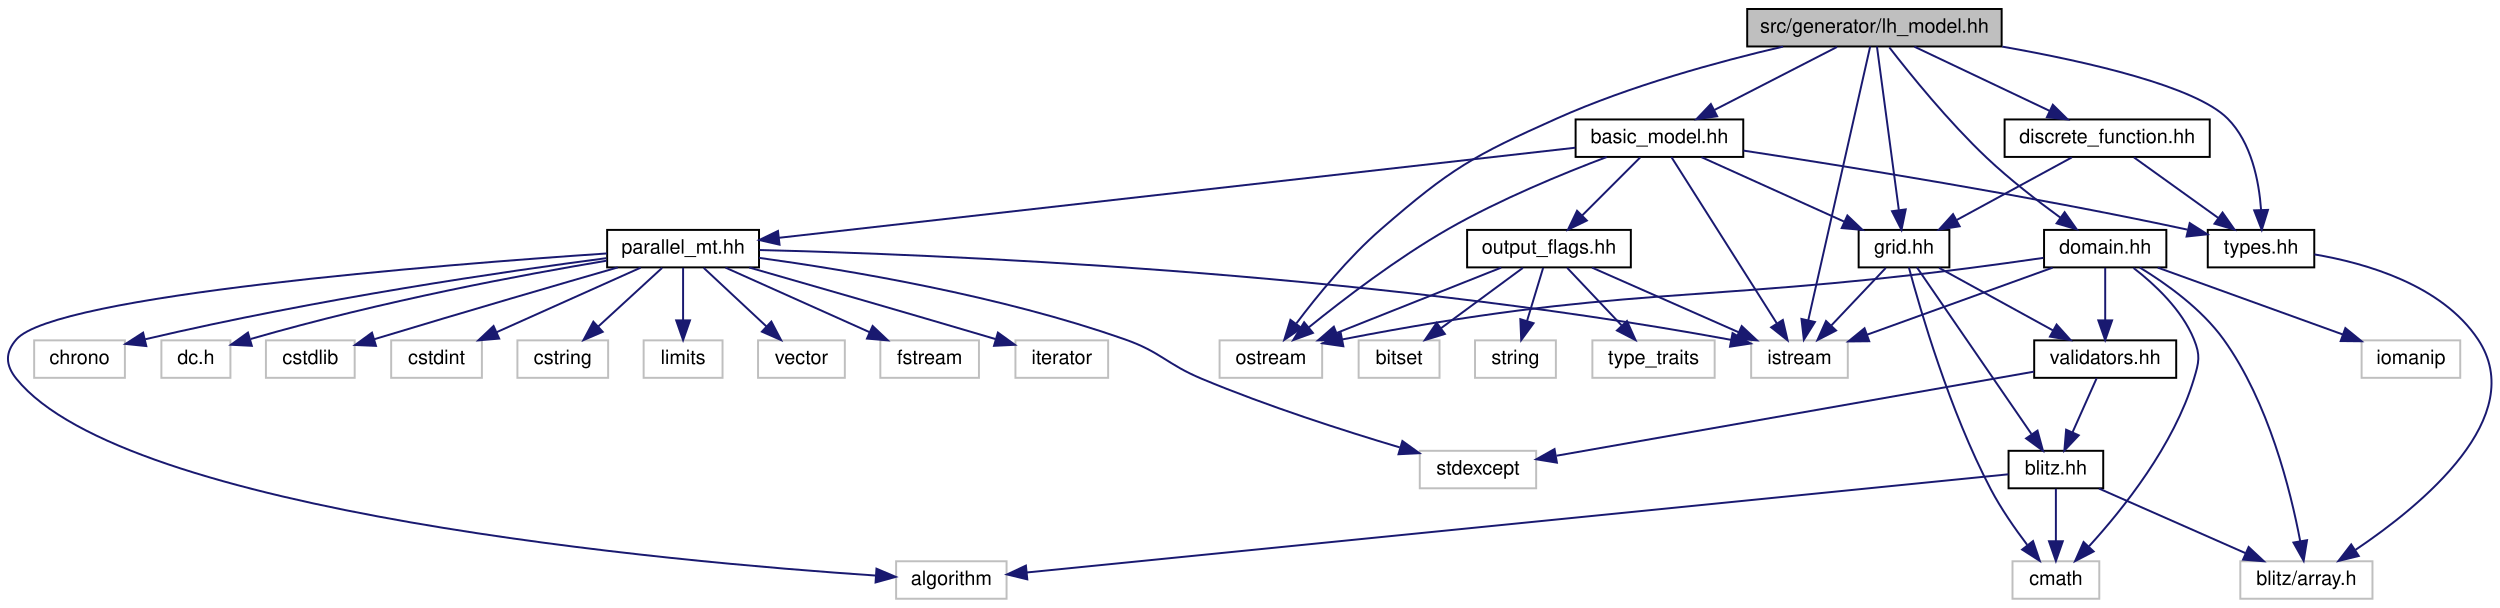
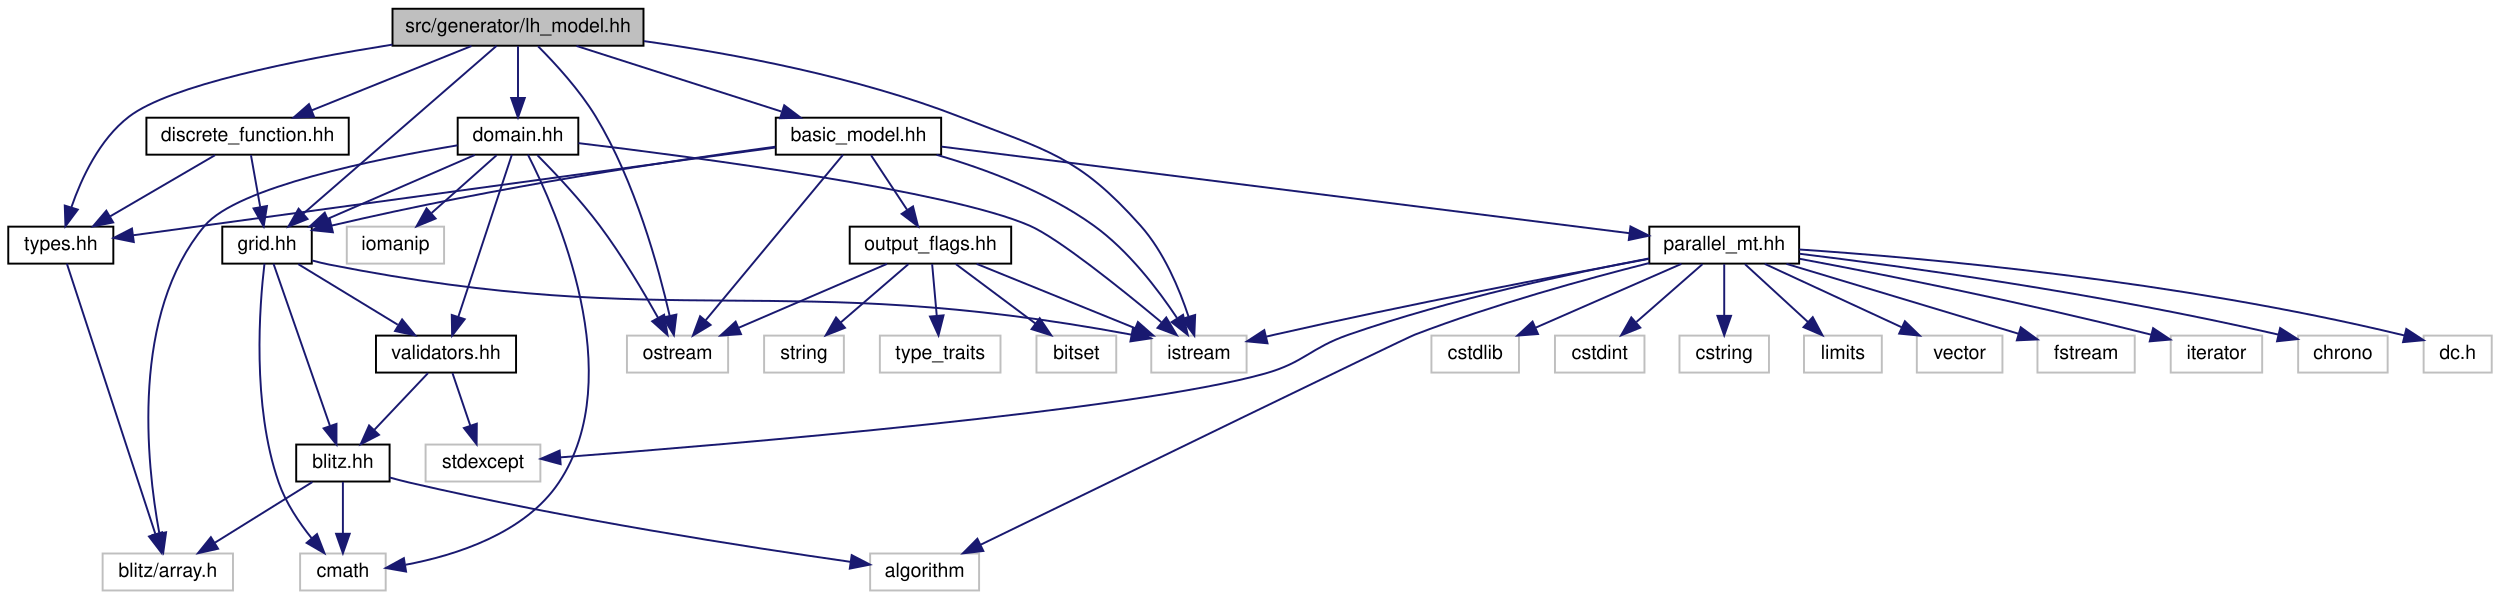
- <svg xmlns="http://www.w3.org/2000/svg" xmlns:xlink="http://www.w3.org/1999/xlink" width="1267pt" height="308pt" viewBox="0.00 0.00 1267.48 308.00">
+ <svg xmlns="http://www.w3.org/2000/svg" xmlns:xlink="http://www.w3.org/1999/xlink" width="1285pt" height="308pt" viewBox="0.00 0.00 1284.50 308.00">
  <g id="graph0" class="graph" transform="scale(1 1) rotate(0) translate(4 304)">
    <g id="node1" class="node">
-       <polygon fill="#bfbfbf" stroke="#000000" points="881.819,-280.5 881.819,-299.5 1010.819,-299.5 1010.819,-280.5 881.819,-280.5" />
-       <text text-anchor="middle" x="946.319" y="-287.5" font-family="Helvetica,sans-Serif" font-size="10.00" fill="#000000">src/generator/lh_model.hh</text>
+       <polygon fill="#bfbfbf" stroke="#000000" points="197.5,-280.5 197.5,-299.5 326.5,-299.5 326.5,-280.5 197.5,-280.5" />
+       <text text-anchor="middle" x="262" y="-287.5" font-family="Helvetica,sans-Serif" font-size="10.00" fill="#000000">src/generator/lh_model.hh</text>
    </g>
    <g id="node2" class="node">
-       <polygon fill="none" stroke="#bfbfbf" points="883.819,-112.5 883.819,-131.5 932.819,-131.5 932.819,-112.5 883.819,-112.5" />
-       <text text-anchor="middle" x="908.319" y="-119.5" font-family="Helvetica,sans-Serif" font-size="10.00" fill="#000000">istream</text>
+       <polygon fill="none" stroke="#bfbfbf" points="587.5,-112.5 587.5,-131.5 636.5,-131.5 636.5,-112.5 587.5,-112.5" />
+       <text text-anchor="middle" x="612" y="-119.5" font-family="Helvetica,sans-Serif" font-size="10.00" fill="#000000">istream</text>
    </g>
    <g id="edge1" class="edge">
-       <path fill="none" stroke="#191970" d="M944.168,-280.486C938.135,-253.814 920.966,-177.912 912.774,-141.695" />
-       <polygon fill="#191970" stroke="#191970" points="916.162,-140.809 910.542,-131.828 909.335,-142.354 916.162,-140.809" />
+       <path fill="none" stroke="#191970" d="M326.773,-282.865C373.114,-276.337 436.347,-264.481 489,-244 533.966,-226.509 549.907,-224.027 582,-188 594.009,-174.519 601.979,-155.425 606.665,-141.24" />
+       <polygon fill="#191970" stroke="#191970" points="610.059,-142.11 609.622,-131.524 603.362,-140.072 610.059,-142.11" />
    </g>
    <g id="node3" class="node">
-       <polygon fill="none" stroke="#bfbfbf" points="614.319,-112.5 614.319,-131.5 666.319,-131.5 666.319,-112.5 614.319,-112.5" />
-       <text text-anchor="middle" x="640.319" y="-119.5" font-family="Helvetica,sans-Serif" font-size="10.00" fill="#000000">ostream</text>
+       <polygon fill="none" stroke="#bfbfbf" points="318,-112.5 318,-131.5 370,-131.5 370,-112.5 318,-112.5" />
+       <text text-anchor="middle" x="344" y="-119.5" font-family="Helvetica,sans-Serif" font-size="10.00" fill="#000000">ostream</text>
    </g>
    <g id="edge2" class="edge">
-       <path fill="none" stroke="#191970" d="M899.997,-280.446C867.148,-272.795 822.481,-260.594 785.319,-244 742.646,-224.945 731.626,-218.619 696.319,-188 679.743,-173.624 663.857,-154.176 653.268,-140.119" />
-       <polygon fill="#191970" stroke="#191970" points="655.867,-137.745 647.12,-131.767 650.23,-141.895 655.867,-137.745" />
+       <path fill="none" stroke="#191970" d="M272.312,-280.204C281.122,-271.393 293.66,-257.756 302,-244 322.132,-210.796 334.257,-166.62 339.988,-141.556" />
+       <polygon fill="#191970" stroke="#191970" points="343.409,-142.298 342.118,-131.782 336.569,-140.808 343.409,-142.298" />
    </g>
    <g id="node4" class="node">
      <g id="a_node4">
        <a xlink:href="types_8hh.html" target="_top" xlink:title="types.hh">
-           <polygon fill="none" stroke="#000000" points="1115.319,-168.5 1115.319,-187.5 1169.319,-187.5 1169.319,-168.5 1115.319,-168.5" />
-           <text text-anchor="middle" x="1142.319" y="-175.5" font-family="Helvetica,sans-Serif" font-size="10.00" fill="#000000">types.hh</text>
+           <polygon fill="none" stroke="#000000" points="0,-168.5 0,-187.5 54,-187.5 54,-168.5 0,-168.5" />
+           <text text-anchor="middle" x="27" y="-175.5" font-family="Helvetica,sans-Serif" font-size="10.00" fill="#000000">types.hh</text>
        </a>
      </g>
    </g>
    <g id="edge3" class="edge">
-       <path fill="none" stroke="#191970" d="M1011.141,-280.422C1055.518,-272.583 1109.149,-260.161 1125.319,-244 1137.457,-231.869 1141.298,-212.3 1142.348,-197.614" />
-       <polygon fill="#191970" stroke="#191970" points="1145.848,-197.655 1142.697,-187.54 1138.853,-197.413 1145.848,-197.655" />
+       <path fill="none" stroke="#191970" d="M197.424,-281.079C147.354,-273.093 83.056,-260.161 62,-244 46.932,-232.435 37.65,-212.502 32.465,-197.56" />
+       <polygon fill="#191970" stroke="#191970" points="35.721,-196.248 29.389,-187.753 29.042,-198.343 35.721,-196.248" />
    </g>
    <g id="node6" class="node">
      <g id="a_node6">
        <a xlink:href="discrete__function_8hh.html" target="_top" xlink:title="discrete_function.hh">
-           <polygon fill="none" stroke="#000000" points="1012.319,-224.5 1012.319,-243.5 1116.319,-243.5 1116.319,-224.5 1012.319,-224.5" />
-           <text text-anchor="middle" x="1064.319" y="-231.5" font-family="Helvetica,sans-Serif" font-size="10.00" fill="#000000">discrete_function.hh</text>
+           <polygon fill="none" stroke="#000000" points="71,-224.5 71,-243.5 175,-243.5 175,-224.5 71,-224.5" />
+           <text text-anchor="middle" x="123" y="-231.5" font-family="Helvetica,sans-Serif" font-size="10.00" fill="#000000">discrete_function.hh</text>
        </a>
      </g>
    </g>
    <g id="edge5" class="edge">
-       <path fill="none" stroke="#191970" d="M966.604,-280.373C985.462,-271.424 1013.765,-257.992 1035.065,-247.883" />
-       <polygon fill="#191970" stroke="#191970" points="1036.766,-250.951 1044.299,-243.501 1033.764,-244.627 1036.766,-250.951" />
+       <path fill="none" stroke="#191970" d="M238.105,-280.373C215.492,-271.263 181.346,-257.506 156.113,-247.34" />
+       <polygon fill="#191970" stroke="#191970" points="157.167,-243.992 146.583,-243.501 154.551,-250.484 157.167,-243.992" />
    </g>
    <g id="node7" class="node">
      <g id="a_node7">
        <a xlink:href="grid_8hh.html" target="_top" xlink:title="grid.hh">
-           <polygon fill="none" stroke="#000000" points="938.319,-168.5 938.319,-187.5 984.319,-187.5 984.319,-168.5 938.319,-168.5" />
-           <text text-anchor="middle" x="961.319" y="-175.5" font-family="Helvetica,sans-Serif" font-size="10.00" fill="#000000">grid.hh</text>
-         </a>
-       </g>
-     </g>
-     <g id="edge24" class="edge">
-       <path fill="none" stroke="#191970" d="M947.598,-280.451C950.045,-262.184 955.433,-221.955 958.681,-197.698" />
-       <polygon fill="#191970" stroke="#191970" points="962.185,-197.901 960.044,-187.525 955.247,-196.972 962.185,-197.901" />
+           <polygon fill="none" stroke="#000000" points="110,-168.5 110,-187.5 156,-187.5 156,-168.5 110,-168.5" />
+           <text text-anchor="middle" x="133" y="-175.5" font-family="Helvetica,sans-Serif" font-size="10.00" fill="#000000">grid.hh</text>
+         </a>
+       </g>
+     </g>
+     <g id="edge25" class="edge">
+       <path fill="none" stroke="#191970" d="M251.001,-280.451C228.915,-261.275 178.952,-217.896 151.658,-194.199" />
+       <polygon fill="#191970" stroke="#191970" points="153.816,-191.438 143.971,-187.525 149.227,-196.724 153.816,-191.438" />
    </g>
    <g id="node13" class="node">
      <g id="a_node13">
        <a xlink:href="domain_8hh.html" target="_top" xlink:title="domain.hh">
-           <polygon fill="none" stroke="#000000" points="1032.319,-168.5 1032.319,-187.5 1094.319,-187.5 1094.319,-168.5 1032.319,-168.5" />
-           <text text-anchor="middle" x="1063.319" y="-175.5" font-family="Helvetica,sans-Serif" font-size="10.00" fill="#000000">domain.hh</text>
+           <polygon fill="none" stroke="#000000" points="231,-224.5 231,-243.5 293,-243.5 293,-224.5 231,-224.5" />
+           <text text-anchor="middle" x="262" y="-231.5" font-family="Helvetica,sans-Serif" font-size="10.00" fill="#000000">domain.hh</text>
        </a>
      </g>
    </g>
    <g id="edge17" class="edge">
-       <path fill="none" stroke="#191970" d="M953.861,-280.049C964.264,-266.623 983.937,-242.285 1003.319,-224 1014.884,-213.09 1028.937,-202.207 1040.535,-193.766" />
-       <polygon fill="#191970" stroke="#191970" points="1042.743,-196.491 1048.843,-187.829 1038.673,-190.796 1042.743,-196.491" />
+       <path fill="none" stroke="#191970" d="M262,-280.245C262,-272.938 262,-262.694 262,-253.705" />
+       <polygon fill="#191970" stroke="#191970" points="265.5,-253.643 262,-243.643 258.5,-253.643 265.5,-253.643" />
    </g>
    <g id="node15" class="node">
      <g id="a_node15">
        <a xlink:href="basic__model_8hh.html" target="_top" xlink:title="basic_model.hh">
-           <polygon fill="none" stroke="#000000" points="794.819,-224.5 794.819,-243.5 879.819,-243.5 879.819,-224.5 794.819,-224.5" />
-           <text text-anchor="middle" x="837.319" y="-231.5" font-family="Helvetica,sans-Serif" font-size="10.00" fill="#000000">basic_model.hh</text>
-         </a>
-       </g>
-     </g>
-     <g id="edge25" class="edge">
-       <path fill="none" stroke="#191970" d="M927.333,-280.245C910.14,-271.413 884.596,-258.289 865.106,-248.276" />
-       <polygon fill="#191970" stroke="#191970" points="866.582,-245.099 856.088,-243.643 863.384,-251.326 866.582,-245.099" />
+           <polygon fill="none" stroke="#000000" points="394.5,-224.5 394.5,-243.5 479.5,-243.5 479.5,-224.5 394.5,-224.5" />
+           <text text-anchor="middle" x="437" y="-231.5" font-family="Helvetica,sans-Serif" font-size="10.00" fill="#000000">basic_model.hh</text>
+         </a>
+       </g>
+     </g>
+     <g id="edge26" class="edge">
+       <path fill="none" stroke="#191970" d="M292.084,-280.373C321.183,-271.061 365.452,-256.895 397.403,-246.671" />
+       <polygon fill="#191970" stroke="#191970" points="398.851,-249.882 407.309,-243.501 396.718,-243.215 398.851,-249.882" />
    </g>
    <g id="node5" class="node">
-       <polygon fill="none" stroke="#bfbfbf" points="1131.819,-.5 1131.819,-19.5 1198.819,-19.5 1198.819,-.5 1131.819,-.5" />
-       <text text-anchor="middle" x="1165.319" y="-7.5" font-family="Helvetica,sans-Serif" font-size="10.00" fill="#000000">blitz/array.h</text>
+       <polygon fill="none" stroke="#bfbfbf" points="48.5,-.5 48.5,-19.5 115.5,-19.5 115.5,-.5 48.5,-.5" />
+       <text text-anchor="middle" x="82" y="-7.5" font-family="Helvetica,sans-Serif" font-size="10.00" fill="#000000">blitz/array.h</text>
    </g>
    <g id="edge4" class="edge">
-       <path fill="none" stroke="#191970" d="M1169.381,-175.076C1195.585,-170.646 1233.966,-159.569 1252.319,-132 1278.39,-92.84 1224.214,-48.127 1190.155,-25.247" />
-       <polygon fill="#191970" stroke="#191970" points="1191.867,-22.185 1181.578,-19.656 1188.044,-28.049 1191.867,-22.185" />
+       <path fill="none" stroke="#191970" d="M30.115,-168.486C38.846,-141.814 63.696,-65.912 75.552,-29.695" />
+       <polygon fill="#191970" stroke="#191970" points="78.997,-30.421 78.782,-19.828 72.345,-28.243 78.997,-30.421" />
    </g>
    <g id="edge16" class="edge">
-       <path fill="none" stroke="#191970" d="M1077.906,-224.245C1089.65,-215.814 1106.839,-203.473 1120.508,-193.66" />
-       <polygon fill="#191970" stroke="#191970" points="1122.807,-196.318 1128.889,-187.643 1118.724,-190.632 1122.807,-196.318" />
+       <path fill="none" stroke="#191970" d="M106.278,-224.245C91.411,-215.573 69.453,-202.764 52.414,-192.825" />
+       <polygon fill="#191970" stroke="#191970" points="53.932,-189.658 43.53,-187.643 50.404,-195.705 53.932,-189.658" />
    </g>
    <g id="edge6" class="edge">
-       <path fill="none" stroke="#191970" d="M1046.378,-224.245C1030.28,-215.493 1006.432,-202.527 988.08,-192.55" />
-       <polygon fill="#191970" stroke="#191970" points="989.512,-189.344 979.055,-187.643 986.169,-195.494 989.512,-189.344" />
+       <path fill="none" stroke="#191970" d="M124.742,-224.245C126.047,-216.938 127.876,-206.694 129.481,-197.705" />
+       <polygon fill="#191970" stroke="#191970" points="132.966,-198.102 131.278,-187.643 126.075,-196.872 132.966,-198.102" />
    </g>
    <g id="edge8" class="edge">
-       <path fill="none" stroke="#191970" d="M952.087,-168.245C944.488,-160.215 933.532,-148.639 924.483,-139.078" />
-       <polygon fill="#191970" stroke="#191970" points="926.861,-136.5 917.446,-131.643 921.777,-141.311 926.861,-136.5" />
+       <path fill="none" stroke="#191970" d="M156.268,-170.09C159.184,-169.288 162.145,-168.563 165,-168 343.015,-132.875 395.798,-165.77 577.399,-131.974" />
+       <polygon fill="#191970" stroke="#191970" points="578.103,-135.403 587.272,-130.095 576.794,-128.526 578.103,-135.403" />
    </g>
    <g id="node8" class="node">
-       <polygon fill="none" stroke="#bfbfbf" points="1016.319,-.5 1016.319,-19.5 1060.319,-19.5 1060.319,-.5 1016.319,-.5" />
-       <text text-anchor="middle" x="1038.319" y="-7.5" font-family="Helvetica,sans-Serif" font-size="10.00" fill="#000000">cmath</text>
+       <polygon fill="none" stroke="#bfbfbf" points="150,-.5 150,-19.5 194,-19.5 194,-.5 150,-.5" />
+       <text text-anchor="middle" x="172" y="-7.5" font-family="Helvetica,sans-Serif" font-size="10.00" fill="#000000">cmath</text>
    </g>
    <g id="edge7" class="edge">
-       <path fill="none" stroke="#191970" d="M963.79,-168.446C969.443,-147.379 984.461,-95.656 1005.319,-56 1010.494,-46.162 1017.537,-36.039 1023.788,-27.803" />
-       <polygon fill="#191970" stroke="#191970" points="1026.718,-29.738 1030.133,-19.709 1021.209,-25.419 1026.718,-29.738" />
+       <path fill="none" stroke="#191970" d="M131.692,-168.475C129.183,-147.463 125.097,-95.844 139,-56 142.653,-45.531 149.495,-35.356 156.006,-27.249" />
+       <polygon fill="#191970" stroke="#191970" points="158.686,-29.499 162.523,-19.623 153.365,-24.951 158.686,-29.499" />
    </g>
    <g id="node9" class="node">
      <g id="a_node9">
        <a xlink:href="blitz_8hh.html" target="_top" xlink:title="blitz.hh">
-           <polygon fill="none" stroke="#000000" points="1014.319,-56.5 1014.319,-75.5 1062.319,-75.5 1062.319,-56.5 1014.319,-56.5" />
-           <text text-anchor="middle" x="1038.319" y="-63.5" font-family="Helvetica,sans-Serif" font-size="10.00" fill="#000000">blitz.hh</text>
+           <polygon fill="none" stroke="#000000" points="148,-56.5 148,-75.5 196,-75.5 196,-56.5 148,-56.5" />
+           <text text-anchor="middle" x="172" y="-63.5" font-family="Helvetica,sans-Serif" font-size="10.00" fill="#000000">blitz.hh</text>
        </a>
      </g>
    </g>
    <g id="edge9" class="edge">
-       <path fill="none" stroke="#191970" d="M967.884,-168.451C980.727,-149.771 1009.359,-108.124 1025.892,-84.076" />
-       <polygon fill="#191970" stroke="#191970" points="1028.99,-85.748 1031.771,-75.525 1023.222,-81.782 1028.99,-85.748" />
+       <path fill="none" stroke="#191970" d="M136.325,-168.451C142.744,-150.019 156.948,-109.225 165.369,-85.043" />
+       <polygon fill="#191970" stroke="#191970" points="168.7,-86.12 168.683,-75.525 162.089,-83.818 168.7,-86.12" />
    </g>
    <g id="node11" class="node">
      <g id="a_node11">
        <a xlink:href="validators_8hh.html" target="_top" xlink:title="validators.hh">
-           <polygon fill="none" stroke="#000000" points="1027.319,-112.5 1027.319,-131.5 1099.319,-131.5 1099.319,-112.5 1027.319,-112.5" />
-           <text text-anchor="middle" x="1063.319" y="-119.5" font-family="Helvetica,sans-Serif" font-size="10.00" fill="#000000">validators.hh</text>
+           <polygon fill="none" stroke="#000000" points="189,-112.5 189,-131.5 261,-131.5 261,-112.5 189,-112.5" />
+           <text text-anchor="middle" x="225" y="-119.5" font-family="Helvetica,sans-Serif" font-size="10.00" fill="#000000">validators.hh</text>
        </a>
      </g>
    </g>
    <g id="edge13" class="edge">
-       <path fill="none" stroke="#191970" d="M979.087,-168.245C995.029,-159.493 1018.645,-146.527 1036.818,-136.55" />
-       <polygon fill="#191970" stroke="#191970" points="1038.675,-139.523 1045.756,-131.643 1035.306,-133.387 1038.675,-139.523" />
+       <path fill="none" stroke="#191970" d="M149.025,-168.245C163.141,-159.653 183.926,-147.001 200.19,-137.102" />
+       <polygon fill="#191970" stroke="#191970" points="202.436,-139.832 209.159,-131.643 198.797,-133.852 202.436,-139.832" />
    </g>
    <g id="edge11" class="edge">
-       <path fill="none" stroke="#191970" d="M1060.151,-56.373C1080.63,-47.343 1111.459,-33.749 1134.451,-23.611" />
-       <polygon fill="#191970" stroke="#191970" points="1136.034,-26.738 1143.772,-19.501 1133.21,-20.333 1136.034,-26.738" />
+       <path fill="none" stroke="#191970" d="M156.323,-56.245C142.514,-47.653 122.181,-35.001 106.271,-25.102" />
+       <polygon fill="#191970" stroke="#191970" points="107.837,-21.954 97.497,-19.643 104.139,-27.897 107.837,-21.954" />
    </g>
    <g id="edge12" class="edge">
-       <path fill="none" stroke="#191970" d="M1038.319,-56.245C1038.319,-48.938 1038.319,-38.694 1038.319,-29.705" />
-       <polygon fill="#191970" stroke="#191970" points="1041.82,-29.643 1038.319,-19.643 1034.82,-29.643 1041.82,-29.643" />
+       <path fill="none" stroke="#191970" d="M172,-56.245C172,-48.938 172,-38.694 172,-29.705" />
+       <polygon fill="#191970" stroke="#191970" points="175.5,-29.643 172,-19.643 168.5,-29.643 175.5,-29.643" />
    </g>
    <g id="node10" class="node">
-       <polygon fill="none" stroke="#bfbfbf" points="450.319,-.5 450.319,-19.5 506.319,-19.5 506.319,-.5 450.319,-.5" />
-       <text text-anchor="middle" x="478.319" y="-7.5" font-family="Helvetica,sans-Serif" font-size="10.00" fill="#000000">algorithm</text>
+       <polygon fill="none" stroke="#bfbfbf" points="443,-.5 443,-19.5 499,-19.5 499,-.5 443,-.5" />
+       <text text-anchor="middle" x="471" y="-7.5" font-family="Helvetica,sans-Serif" font-size="10.00" fill="#000000">algorithm</text>
    </g>
    <g id="edge10" class="edge">
-       <path fill="none" stroke="#191970" d="M1014.257,-63.594C926.631,-54.831 624.1,-24.578 516.597,-13.828" />
-       <polygon fill="#191970" stroke="#191970" points="516.821,-10.333 506.522,-12.82 516.124,-17.298 516.821,-10.333" />
+       <path fill="none" stroke="#191970" d="M196.056,-58.556C199.381,-57.635 202.764,-56.754 206,-56 285.985,-37.36 381.151,-22.619 432.883,-15.219" />
+       <polygon fill="#191970" stroke="#191970" points="433.527,-18.663 442.937,-13.795 432.545,-11.732 433.527,-18.663" />
    </g>
    <g id="edge15" class="edge">
-       <path fill="none" stroke="#191970" d="M1058.965,-112.246C1055.595,-104.697 1050.826,-94.016 1046.721,-84.82" />
-       <polygon fill="#191970" stroke="#191970" points="1049.897,-83.347 1042.624,-75.643 1043.505,-86.201 1049.897,-83.347" />
+       <path fill="none" stroke="#191970" d="M215.768,-112.246C208.168,-104.216 197.212,-92.639 188.163,-83.078" />
+       <polygon fill="#191970" stroke="#191970" points="190.542,-80.5 181.126,-75.643 185.458,-85.311 190.542,-80.5" />
    </g>
    <g id="node12" class="node">
-       <polygon fill="none" stroke="#bfbfbf" points="715.819,-56.5 715.819,-75.5 774.819,-75.5 774.819,-56.5 715.819,-56.5" />
-       <text text-anchor="middle" x="745.319" y="-63.5" font-family="Helvetica,sans-Serif" font-size="10.00" fill="#000000">stdexcept</text>
+       <polygon fill="none" stroke="#bfbfbf" points="214.5,-56.5 214.5,-75.5 273.5,-75.5 273.5,-56.5 214.5,-56.5" />
+       <text text-anchor="middle" x="244" y="-63.5" font-family="Helvetica,sans-Serif" font-size="10.00" fill="#000000">stdexcept</text>
    </g>
    <g id="edge14" class="edge">
-       <path fill="none" stroke="#191970" d="M1027.15,-115.631C967.135,-105.062 847.423,-83.981 785.102,-73.006" />
-       <polygon fill="#191970" stroke="#191970" points="785.34,-69.494 774.885,-71.207 784.126,-76.388 785.34,-69.494" />
+       <path fill="none" stroke="#191970" d="M228.31,-112.246C230.843,-104.778 234.418,-94.243 237.515,-85.114" />
+       <polygon fill="#191970" stroke="#191970" points="240.83,-86.237 240.728,-75.643 234.201,-83.988 240.83,-86.237" />
    </g>
    <g id="edge20" class="edge">
-       <path fill="none" stroke="#191970" d="M1036.674,-168.373C1010.658,-158.974 970.955,-144.63 942.599,-134.385" />
-       <polygon fill="#191970" stroke="#191970" points="943.678,-131.053 933.083,-130.947 941.299,-137.637 943.678,-131.053" />
+       <path fill="none" stroke="#191970" d="M293.088,-230.43C353.331,-223.208 483.677,-206.013 525,-188 539.435,-181.708 571.768,-155.792 592.693,-138.369" />
+       <polygon fill="#191970" stroke="#191970" points="595.203,-140.832 600.616,-131.725 590.705,-135.469 595.203,-140.832" />
    </g>
    <g id="edge21" class="edge">
-       <path fill="none" stroke="#191970" d="M1031.985,-173.325C1019.91,-171.575 1005.983,-169.621 993.319,-168 855.403,-150.346 816.578,-159.211 676.404,-131.945" />
-       <polygon fill="#191970" stroke="#191970" points="677.067,-128.508 666.579,-130.007 675.713,-135.376 677.067,-128.508" />
+       <path fill="none" stroke="#191970" d="M271.938,-224.262C280.85,-215.272 294.022,-201.334 304,-188 315.369,-172.807 326.401,-154.225 333.989,-140.653" />
+       <polygon fill="#191970" stroke="#191970" points="337.118,-142.227 338.862,-131.776 330.982,-138.858 337.118,-142.227" />
    </g>
    <g id="edge22" class="edge">
-       <path fill="none" stroke="#191970" d="M1080.83,-168.433C1094.18,-160.326 1112.12,-147.551 1123.319,-132 1146.126,-100.332 1157.343,-55.264 1162.182,-29.701" />
-       <polygon fill="#191970" stroke="#191970" points="1165.649,-30.195 1163.928,-19.741 1158.754,-28.986 1165.649,-30.195" />
+       <path fill="none" stroke="#191970" d="M230.908,-229.305C188.987,-222.303 117.656,-207.798 101,-188 62.907,-142.721 70.966,-66.335 77.599,-30.158" />
+       <polygon fill="#191970" stroke="#191970" points="81.118,-30.407 79.642,-19.915 74.253,-29.037 81.118,-30.407" />
+     </g>
+     <g id="edge23" class="edge">
+       <path fill="none" stroke="#191970" d="M239.824,-224.373C219.023,-215.344 187.708,-201.749 164.354,-191.611" />
+       <polygon fill="#191970" stroke="#191970" points="165.453,-188.273 154.887,-187.501 162.666,-194.694 165.453,-188.273" />
    </g>
    <g id="edge18" class="edge">
-       <path fill="none" stroke="#191970" d="M1077.693,-168.185C1088.39,-159.941 1102.16,-147.103 1108.319,-132 1111.676,-123.769 1110.878,-120.513 1108.319,-112 1098.197,-78.316 1072.379,-45.986 1055.09,-27.063" />
-       <polygon fill="#191970" stroke="#191970" points="1057.454,-24.468 1048.053,-19.582 1052.355,-29.264 1057.454,-24.468" />
-     </g>
-     <g id="edge23" class="edge">
-       <path fill="none" stroke="#191970" d="M1063.319,-168.245C1063.319,-160.938 1063.319,-150.694 1063.319,-141.705" />
-       <polygon fill="#191970" stroke="#191970" points="1066.82,-141.643 1063.319,-131.643 1059.82,-141.643 1066.82,-141.643" />
+       <path fill="none" stroke="#191970" d="M267.099,-224.494C281.556,-196.115 319.472,-110.595 283,-56 265.584,-29.931 230.36,-18.617 204.239,-13.718" />
+       <polygon fill="#191970" stroke="#191970" points="204.468,-10.208 194.032,-12.036 203.33,-17.115 204.468,-10.208" />
+     </g>
+     <g id="edge24" class="edge">
+       <path fill="none" stroke="#191970" d="M258.845,-224.451C252.756,-206.019 239.28,-165.225 231.291,-141.043" />
+       <polygon fill="#191970" stroke="#191970" points="234.607,-139.922 228.147,-131.525 227.96,-142.118 234.607,-139.922" />
    </g>
    <g id="node14" class="node">
-       <polygon fill="none" stroke="#bfbfbf" points="1193.319,-112.5 1193.319,-131.5 1243.319,-131.5 1243.319,-112.5 1193.319,-112.5" />
-       <text text-anchor="middle" x="1218.319" y="-119.5" font-family="Helvetica,sans-Serif" font-size="10.00" fill="#000000">iomanip</text>
+       <polygon fill="none" stroke="#bfbfbf" points="174,-168.5 174,-187.5 224,-187.5 224,-168.5 174,-168.5" />
+       <text text-anchor="middle" x="199" y="-175.5" font-family="Helvetica,sans-Serif" font-size="10.00" fill="#000000">iomanip</text>
    </g>
    <g id="edge19" class="edge">
-       <path fill="none" stroke="#191970" d="M1089.965,-168.373C1115.903,-159.002 1155.448,-144.715 1183.787,-134.476" />
-       <polygon fill="#191970" stroke="#191970" points="1185.087,-137.728 1193.302,-131.038 1182.708,-131.145 1185.087,-137.728" />
-     </g>
-     <g id="edge26" class="edge">
-       <path fill="none" stroke="#191970" d="M843.373,-224.451C855.215,-205.771 881.616,-164.124 896.861,-140.076" />
-       <polygon fill="#191970" stroke="#191970" points="899.883,-141.845 902.281,-131.525 893.971,-138.097 899.883,-141.845" />
+       <path fill="none" stroke="#191970" d="M251.026,-224.245C241.812,-216.055 228.447,-204.175 217.57,-194.507" />
+       <polygon fill="#191970" stroke="#191970" points="219.647,-191.67 209.848,-187.643 214.997,-196.902 219.647,-191.67" />
    </g>
    <g id="edge27" class="edge">
-       <path fill="none" stroke="#191970" d="M810.575,-224.447C788.431,-216.084 756.475,-202.954 730.319,-188 704.444,-173.206 677.169,-152.361 659.519,-138.078" />
-       <polygon fill="#191970" stroke="#191970" points="661.629,-135.281 651.676,-131.649 657.191,-140.695 661.629,-135.281" />
-     </g>
-     <g id="edge48" class="edge">
-       <path fill="none" stroke="#191970" d="M879.904,-227.708C932.598,-219.677 1024.958,-204.794 1103.319,-188 1103.918,-187.872 1104.52,-187.741 1105.127,-187.607" />
-       <polygon fill="#191970" stroke="#191970" points="1106.17,-190.958 1115.11,-185.272 1104.575,-184.142 1106.17,-190.958" />
+       <path fill="none" stroke="#191970" d="M477.16,-224.445C502.034,-217.202 533.746,-205.469 558,-188 575.738,-175.224 590.979,-155.229 600.702,-140.593" />
+       <polygon fill="#191970" stroke="#191970" points="603.834,-142.191 606.265,-131.879 597.934,-138.424 603.834,-142.191" />
    </g>
    <g id="edge28" class="edge">
-       <path fill="none" stroke="#191970" d="M858.636,-224.373C878.541,-215.384 908.463,-201.871 930.879,-191.747" />
-       <polygon fill="#191970" stroke="#191970" points="932.608,-194.807 940.281,-187.501 929.727,-188.427 932.608,-194.807" />
+       <path fill="none" stroke="#191970" d="M429.071,-224.451C413.422,-205.605 378.364,-163.385 358.483,-139.442" />
+       <polygon fill="#191970" stroke="#191970" points="360.99,-136.982 351.909,-131.525 355.605,-141.454 360.99,-136.982" />
+     </g>
+     <g id="edge49" class="edge">
+       <path fill="none" stroke="#191970" d="M394.283,-228.166C313.676,-217.156 140.407,-193.49 64.228,-183.085" />
+       <polygon fill="#191970" stroke="#191970" points="64.524,-179.593 54.143,-181.707 63.577,-186.529 64.524,-179.593" />
+     </g>
+     <g id="edge29" class="edge">
+       <path fill="none" stroke="#191970" d="M394.237,-228.593C342.355,-221.632 252.12,-208.239 166.226,-188.052" />
+       <polygon fill="#191970" stroke="#191970" points="166.856,-184.604 156.317,-185.687 165.232,-191.412 166.856,-184.604" />
    </g>
    <g id="node16" class="node">
      <g id="a_node16">
        <a xlink:href="output__flags_8hh.html" target="_top" xlink:title="output_flags.hh">
-           <polygon fill="none" stroke="#000000" points="739.819,-168.5 739.819,-187.5 822.819,-187.5 822.819,-168.5 739.819,-168.5" />
-           <text text-anchor="middle" x="781.319" y="-175.5" font-family="Helvetica,sans-Serif" font-size="10.00" fill="#000000">output_flags.hh</text>
-         </a>
-       </g>
-     </g>
-     <g id="edge29" class="edge">
-       <path fill="none" stroke="#191970" d="M827.565,-224.245C819.455,-216.135 807.727,-204.407 798.111,-194.792" />
-       <polygon fill="#191970" stroke="#191970" points="800.508,-192.239 790.962,-187.643 795.558,-197.189 800.508,-192.239" />
+           <polygon fill="none" stroke="#000000" points="432.5,-168.5 432.5,-187.5 515.5,-187.5 515.5,-168.5 432.5,-168.5" />
+           <text text-anchor="middle" x="474" y="-175.5" font-family="Helvetica,sans-Serif" font-size="10.00" fill="#000000">output_flags.hh</text>
+         </a>
+       </g>
+     </g>
+     <g id="edge30" class="edge">
+       <path fill="none" stroke="#191970" d="M443.445,-224.245C448.538,-216.537 455.791,-205.56 461.952,-196.235" />
+       <polygon fill="#191970" stroke="#191970" points="465.036,-197.916 467.629,-187.643 459.196,-194.057 465.036,-197.916" />
    </g>
    <g id="node20" class="node">
      <g id="a_node20">
        <a xlink:href="parallel__mt_8hh.html" target="_top" xlink:title="parallel_mt.hh">
-           <polygon fill="none" stroke="#000000" points="303.819,-168.5 303.819,-187.5 380.819,-187.5 380.819,-168.5 303.819,-168.5" />
-           <text text-anchor="middle" x="342.319" y="-175.5" font-family="Helvetica,sans-Serif" font-size="10.00" fill="#000000">parallel_mt.hh</text>
-         </a>
-       </g>
+           <polygon fill="none" stroke="#000000" points="843.5,-168.5 843.5,-187.5 920.5,-187.5 920.5,-168.5 843.5,-168.5" />
+           <text text-anchor="middle" x="882" y="-175.5" font-family="Helvetica,sans-Serif" font-size="10.00" fill="#000000">parallel_mt.hh</text>
+         </a>
+       </g>
+     </g>
+     <g id="edge36" class="edge">
+       <path fill="none" stroke="#191970" d="M479.668,-228.631C562.742,-218.176 745.713,-195.151 833.348,-184.123" />
+       <polygon fill="#191970" stroke="#191970" points="833.812,-187.592 843.297,-182.87 832.938,-180.647 833.812,-187.592" />
+     </g>
+     <g id="edge32" class="edge">
+       <path fill="none" stroke="#191970" d="M497.723,-168.373C520.174,-159.263 554.074,-145.506 579.125,-135.34" />
+       <polygon fill="#191970" stroke="#191970" points="580.636,-138.505 588.587,-131.501 578.004,-132.018 580.636,-138.505" />
+     </g>
+     <g id="edge33" class="edge">
+       <path fill="none" stroke="#191970" d="M451.652,-168.373C430.597,-159.303 398.851,-145.628 375.283,-135.476" />
+       <polygon fill="#191970" stroke="#191970" points="376.625,-132.243 366.056,-131.501 373.856,-138.672 376.625,-132.243" />
+     </g>
+     <g id="node17" class="node">
+       <polygon fill="none" stroke="#bfbfbf" points="528.5,-112.5 528.5,-131.5 569.5,-131.5 569.5,-112.5 528.5,-112.5" />
+       <text text-anchor="middle" x="549" y="-119.5" font-family="Helvetica,sans-Serif" font-size="10.00" fill="#000000">bitset</text>
+     </g>
+     <g id="edge31" class="edge">
+       <path fill="none" stroke="#191970" d="M487.064,-168.245C498.356,-159.814 514.885,-147.473 528.027,-137.66" />
+       <polygon fill="#191970" stroke="#191970" points="530.167,-140.43 536.086,-131.643 525.979,-134.821 530.167,-140.43" />
+     </g>
+     <g id="node18" class="node">
+       <polygon fill="none" stroke="#bfbfbf" points="388.5,-112.5 388.5,-131.5 429.5,-131.5 429.5,-112.5 388.5,-112.5" />
+       <text text-anchor="middle" x="409" y="-119.5" font-family="Helvetica,sans-Serif" font-size="10.00" fill="#000000">string</text>
+     </g>
+     <g id="edge34" class="edge">
+       <path fill="none" stroke="#191970" d="M462.678,-168.245C453.078,-159.975 439.111,-147.942 427.83,-138.223" />
+       <polygon fill="#191970" stroke="#191970" points="430.053,-135.518 420.192,-131.643 425.484,-140.821 430.053,-135.518" />
+     </g>
+     <g id="node19" class="node">
+       <polygon fill="none" stroke="#bfbfbf" points="448,-112.5 448,-131.5 510,-131.5 510,-112.5 448,-112.5" />
+       <text text-anchor="middle" x="479" y="-119.5" font-family="Helvetica,sans-Serif" font-size="10.00" fill="#000000">type_traits</text>
    </g>
    <g id="edge35" class="edge">
-       <path fill="none" stroke="#191970" d="M794.688,-229.177C703.05,-218.81 487.792,-194.458 390.987,-183.506" />
-       <polygon fill="#191970" stroke="#191970" points="391.218,-180.01 380.888,-182.363 390.432,-186.965 391.218,-180.01" />
-     </g>
-     <g id="edge31" class="edge">
-       <path fill="none" stroke="#191970" d="M803.152,-168.373C823.63,-159.344 854.459,-145.749 877.451,-135.611" />
-       <polygon fill="#191970" stroke="#191970" points="879.034,-138.738 886.772,-131.501 876.21,-132.333 879.034,-138.738" />
-     </g>
-     <g id="edge32" class="edge">
-       <path fill="none" stroke="#191970" d="M757.081,-168.373C734.04,-159.223 699.198,-145.384 673.569,-135.206" />
-       <polygon fill="#191970" stroke="#191970" points="674.828,-131.94 664.242,-131.501 672.244,-138.445 674.828,-131.94" />
-     </g>
-     <g id="node17" class="node">
-       <polygon fill="none" stroke="#bfbfbf" points="684.819,-112.5 684.819,-131.5 725.819,-131.5 725.819,-112.5 684.819,-112.5" />
-       <text text-anchor="middle" x="705.319" y="-119.5" font-family="Helvetica,sans-Serif" font-size="10.00" fill="#000000">bitset</text>
-     </g>
-     <g id="edge30" class="edge">
-       <path fill="none" stroke="#191970" d="M768.081,-168.245C756.639,-159.814 739.89,-147.473 726.572,-137.66" />
-       <polygon fill="#191970" stroke="#191970" points="728.533,-134.757 718.406,-131.643 724.38,-140.392 728.533,-134.757" />
-     </g>
-     <g id="node18" class="node">
-       <polygon fill="none" stroke="#bfbfbf" points="743.819,-112.5 743.819,-131.5 784.819,-131.5 784.819,-112.5 743.819,-112.5" />
-       <text text-anchor="middle" x="764.319" y="-119.5" font-family="Helvetica,sans-Serif" font-size="10.00" fill="#000000">string</text>
-     </g>
-     <g id="edge33" class="edge">
-       <path fill="none" stroke="#191970" d="M778.358,-168.245C776.116,-160.858 772.962,-150.469 770.211,-141.409" />
-       <polygon fill="#191970" stroke="#191970" points="773.501,-140.195 767.247,-131.643 766.803,-142.228 773.501,-140.195" />
-     </g>
-     <g id="node19" class="node">
-       <polygon fill="none" stroke="#bfbfbf" points="803.319,-112.5 803.319,-131.5 865.319,-131.5 865.319,-112.5 803.319,-112.5" />
-       <text text-anchor="middle" x="834.319" y="-119.5" font-family="Helvetica,sans-Serif" font-size="10.00" fill="#000000">type_traits</text>
-     </g>
-     <g id="edge34" class="edge">
-       <path fill="none" stroke="#191970" d="M790.551,-168.245C798.151,-160.215 809.107,-148.639 818.156,-139.078" />
-       <polygon fill="#191970" stroke="#191970" points="820.861,-141.311 825.193,-131.643 815.777,-136.5 820.861,-141.311" />
+       <path fill="none" stroke="#191970" d="M474.871,-168.245C475.523,-160.938 476.438,-150.694 477.241,-141.705" />
+       <polygon fill="#191970" stroke="#191970" points="480.736,-141.914 478.139,-131.643 473.764,-141.292 480.736,-141.914" />
+     </g>
+     <g id="edge41" class="edge">
+       <path fill="none" stroke="#191970" d="M843.443,-170.987C797.471,-162.471 718.384,-147.336 651,-132 649.552,-131.67 648.075,-131.327 646.585,-130.973" />
+       <polygon fill="#191970" stroke="#191970" points="647.254,-127.534 636.708,-128.552 645.587,-134.332 647.254,-127.534" />
+     </g>
+     <g id="edge38" class="edge">
+       <path fill="none" stroke="#191970" d="M843.494,-168.811C810.917,-160.576 763.246,-147.436 723,-132 717.294,-129.811 564.938,-55.724 499.94,-24.09" />
+       <polygon fill="#191970" stroke="#191970" points="501.176,-20.799 490.652,-19.569 498.112,-27.093 501.176,-20.799" />
+     </g>
+     <g id="edge43" class="edge">
+       <path fill="none" stroke="#191970" d="M843.264,-171.153C803.822,-163.629 741.218,-150.159 689,-132 669.092,-125.077 666.287,-117.716 646,-112 578.428,-92.961 371.317,-75.611 283.751,-68.918" />
+       <polygon fill="#191970" stroke="#191970" points="283.918,-65.421 273.682,-68.155 283.389,-72.401 283.918,-65.421" />
+     </g>
+     <g id="node21" class="node">
+       <polygon fill="none" stroke="#bfbfbf" points="731.5,-112.5 731.5,-131.5 776.5,-131.5 776.5,-112.5 731.5,-112.5" />
+       <text text-anchor="middle" x="754" y="-119.5" font-family="Helvetica,sans-Serif" font-size="10.00" fill="#000000">cstdlib</text>
+     </g>
+     <g id="edge37" class="edge">
+       <path fill="none" stroke="#191970" d="M859.996,-168.373C839.356,-159.344 808.284,-145.749 785.111,-135.611" />
+       <polygon fill="#191970" stroke="#191970" points="786.281,-132.303 775.717,-131.501 783.476,-138.716 786.281,-132.303" />
+     </g>
+     <g id="node22" class="node">
+       <polygon fill="none" stroke="#bfbfbf" points="795,-112.5 795,-131.5 841,-131.5 841,-112.5 795,-112.5" />
+       <text text-anchor="middle" x="818" y="-119.5" font-family="Helvetica,sans-Serif" font-size="10.00" fill="#000000">cstdint</text>
+     </g>
+     <g id="edge39" class="edge">
+       <path fill="none" stroke="#191970" d="M870.852,-168.245C861.491,-160.055 847.914,-148.175 836.865,-138.507" />
+       <polygon fill="#191970" stroke="#191970" points="838.851,-135.594 829.02,-131.643 834.241,-140.862 838.851,-135.594" />
+     </g>
+     <g id="node23" class="node">
+       <polygon fill="none" stroke="#bfbfbf" points="859,-112.5 859,-131.5 905,-131.5 905,-112.5 859,-112.5" />
+       <text text-anchor="middle" x="882" y="-119.5" font-family="Helvetica,sans-Serif" font-size="10.00" fill="#000000">cstring</text>
    </g>
    <g id="edge40" class="edge">
-       <path fill="none" stroke="#191970" d="M381.065,-177.294C467.832,-175.149 684.316,-166.656 873.722,-131.744" />
-       <polygon fill="#191970" stroke="#191970" points="874.392,-135.179 883.577,-129.899 873.103,-128.299 874.392,-135.179" />
-     </g>
-     <g id="edge37" class="edge">
-       <path fill="none" stroke="#191970" d="M303.67,-175.561C219.139,-169.835 23.794,-154.305 4.319,-132 -1.527,-125.304 -1.266,-118.915 4.319,-112 59.234,-44.012 336.928,-19.209 439.861,-12.265" />
-       <polygon fill="#191970" stroke="#191970" points="440.365,-15.74 450.115,-11.594 439.907,-8.755 440.365,-15.74" />
+       <path fill="none" stroke="#191970" d="M882,-168.245C882,-160.938 882,-150.694 882,-141.705" />
+       <polygon fill="#191970" stroke="#191970" points="885.5,-141.643 882,-131.643 878.5,-141.643 885.5,-141.643" />
+     </g>
+     <g id="node24" class="node">
+       <polygon fill="none" stroke="#bfbfbf" points="923,-112.5 923,-131.5 963,-131.5 963,-112.5 923,-112.5" />
+       <text text-anchor="middle" x="943" y="-119.5" font-family="Helvetica,sans-Serif" font-size="10.00" fill="#000000">limits</text>
    </g>
    <g id="edge42" class="edge">
-       <path fill="none" stroke="#191970" d="M380.82,-173.331C426.137,-167.101 503.214,-154.195 566.319,-132 584.696,-125.537 587.345,-119.508 605.319,-112 638.434,-98.168 677.293,-85.684 705.658,-77.222" />
-       <polygon fill="#191970" stroke="#191970" points="707.001,-80.476 715.604,-74.292 705.022,-73.761 707.001,-80.476" />
-     </g>
-     <g id="node21" class="node">
-       <polygon fill="none" stroke="#bfbfbf" points="130.819,-112.5 130.819,-131.5 175.819,-131.5 175.819,-112.5 130.819,-112.5" />
-       <text text-anchor="middle" x="153.319" y="-119.5" font-family="Helvetica,sans-Serif" font-size="10.00" fill="#000000">cstdlib</text>
-     </g>
-     <g id="edge36" class="edge">
-       <path fill="none" stroke="#191970" d="M309.189,-168.479C279.368,-159.868 234.103,-146.696 185.74,-132.091" />
-       <polygon fill="#191970" stroke="#191970" points="186.615,-128.699 176.03,-129.152 184.587,-135.399 186.615,-128.699" />
-     </g>
-     <g id="node22" class="node">
-       <polygon fill="none" stroke="#bfbfbf" points="194.319,-112.5 194.319,-131.5 240.319,-131.5 240.319,-112.5 194.319,-112.5" />
-       <text text-anchor="middle" x="217.319" y="-119.5" font-family="Helvetica,sans-Serif" font-size="10.00" fill="#000000">cstdint</text>
-     </g>
-     <g id="edge38" class="edge">
-       <path fill="none" stroke="#191970" d="M320.831,-168.373C300.675,-159.344 270.331,-145.749 247.701,-135.611" />
-       <polygon fill="#191970" stroke="#191970" points="249.084,-132.395 238.527,-131.501 246.222,-138.784 249.084,-132.395" />
-     </g>
-     <g id="node23" class="node">
-       <polygon fill="none" stroke="#bfbfbf" points="258.319,-112.5 258.319,-131.5 304.319,-131.5 304.319,-112.5 258.319,-112.5" />
-       <text text-anchor="middle" x="281.319" y="-119.5" font-family="Helvetica,sans-Serif" font-size="10.00" fill="#000000">cstring</text>
-     </g>
-     <g id="edge39" class="edge">
-       <path fill="none" stroke="#191970" d="M331.694,-168.245C322.772,-160.055 309.831,-148.175 299.3,-138.507" />
-       <polygon fill="#191970" stroke="#191970" points="301.557,-135.827 291.823,-131.643 296.823,-140.984 301.557,-135.827" />
-     </g>
-     <g id="node24" class="node">
-       <polygon fill="none" stroke="#bfbfbf" points="322.319,-112.5 322.319,-131.5 362.319,-131.5 362.319,-112.5 322.319,-112.5" />
-       <text text-anchor="middle" x="342.319" y="-119.5" font-family="Helvetica,sans-Serif" font-size="10.00" fill="#000000">limits</text>
-     </g>
-     <g id="edge41" class="edge">
-       <path fill="none" stroke="#191970" d="M342.319,-168.245C342.319,-160.938 342.319,-150.694 342.319,-141.705" />
-       <polygon fill="#191970" stroke="#191970" points="345.82,-141.643 342.319,-131.643 338.82,-141.643 345.82,-141.643" />
+       <path fill="none" stroke="#191970" d="M892.625,-168.245C901.547,-160.055 914.488,-148.175 925.019,-138.507" />
+       <polygon fill="#191970" stroke="#191970" points="927.497,-140.984 932.496,-131.643 922.763,-135.827 927.497,-140.984" />
    </g>
    <g id="node25" class="node">
-       <polygon fill="none" stroke="#bfbfbf" points="380.319,-112.5 380.319,-131.5 424.319,-131.5 424.319,-112.5 380.319,-112.5" />
-       <text text-anchor="middle" x="402.319" y="-119.5" font-family="Helvetica,sans-Serif" font-size="10.00" fill="#000000">vector</text>
-     </g>
-     <g id="edge43" class="edge">
-       <path fill="none" stroke="#191970" d="M352.771,-168.245C361.546,-160.055 374.275,-148.175 384.633,-138.507" />
-       <polygon fill="#191970" stroke="#191970" points="387.066,-141.025 391.988,-131.643 382.289,-135.907 387.066,-141.025" />
+       <polygon fill="none" stroke="#bfbfbf" points="981,-112.5 981,-131.5 1025,-131.5 1025,-112.5 981,-112.5" />
+       <text text-anchor="middle" x="1003" y="-119.5" font-family="Helvetica,sans-Serif" font-size="10.00" fill="#000000">vector</text>
+     </g>
+     <g id="edge44" class="edge">
+       <path fill="none" stroke="#191970" d="M902.801,-168.373C922.224,-159.384 951.422,-145.871 973.296,-135.747" />
+       <polygon fill="#191970" stroke="#191970" points="974.866,-138.878 982.471,-131.501 971.926,-132.525 974.866,-138.878" />
    </g>
    <g id="node26" class="node">
-       <polygon fill="none" stroke="#bfbfbf" points="442.319,-112.5 442.319,-131.5 492.319,-131.5 492.319,-112.5 442.319,-112.5" />
-       <text text-anchor="middle" x="467.319" y="-119.5" font-family="Helvetica,sans-Serif" font-size="10.00" fill="#000000">fstream</text>
-     </g>
-     <g id="edge44" class="edge">
-       <path fill="none" stroke="#191970" d="M363.808,-168.373C383.963,-159.344 414.308,-145.749 436.938,-135.611" />
-       <polygon fill="#191970" stroke="#191970" points="438.416,-138.784 446.112,-131.501 435.555,-132.395 438.416,-138.784" />
+       <polygon fill="none" stroke="#bfbfbf" points="1043,-112.5 1043,-131.5 1093,-131.5 1093,-112.5 1043,-112.5" />
+       <text text-anchor="middle" x="1068" y="-119.5" font-family="Helvetica,sans-Serif" font-size="10.00" fill="#000000">fstream</text>
+     </g>
+     <g id="edge45" class="edge">
+       <path fill="none" stroke="#191970" d="M913.975,-168.373C947.251,-158.355 999.191,-142.717 1033.408,-132.415" />
+       <polygon fill="#191970" stroke="#191970" points="1034.421,-135.765 1042.988,-129.531 1032.403,-129.062 1034.421,-135.765" />
    </g>
    <g id="node27" class="node">
-       <polygon fill="none" stroke="#bfbfbf" points="510.819,-112.5 510.819,-131.5 557.819,-131.5 557.819,-112.5 510.819,-112.5" />
-       <text text-anchor="middle" x="534.319" y="-119.5" font-family="Helvetica,sans-Serif" font-size="10.00" fill="#000000">iterator</text>
-     </g>
-     <g id="edge45" class="edge">
-       <path fill="none" stroke="#191970" d="M375.856,-168.43C406.047,-159.786 451.88,-146.591 500.731,-132.15" />
-       <polygon fill="#191970" stroke="#191970" points="501.942,-135.441 510.537,-129.246 499.955,-128.729 501.942,-135.441" />
+       <polygon fill="none" stroke="#bfbfbf" points="1111.5,-112.5 1111.5,-131.5 1158.5,-131.5 1158.5,-112.5 1111.5,-112.5" />
+       <text text-anchor="middle" x="1135" y="-119.5" font-family="Helvetica,sans-Serif" font-size="10.00" fill="#000000">iterator</text>
+     </g>
+     <g id="edge46" class="edge">
+       <path fill="none" stroke="#191970" d="M920.787,-170.962C962.942,-163.076 1032.454,-149.386 1101.535,-131.947" />
+       <polygon fill="#191970" stroke="#191970" points="1102.453,-135.325 1111.277,-129.462 1100.722,-128.542 1102.453,-135.325" />
    </g>
    <g id="node28" class="node">
-       <polygon fill="none" stroke="#bfbfbf" points="13.319,-112.5 13.319,-131.5 59.319,-131.5 59.319,-112.5 13.319,-112.5" />
-       <text text-anchor="middle" x="36.319" y="-119.5" font-family="Helvetica,sans-Serif" font-size="10.00" fill="#000000">chrono</text>
-     </g>
-     <g id="edge46" class="edge">
-       <path fill="none" stroke="#191970" d="M303.415,-173.173C251.923,-166.411 158.208,-152.819 69.579,-132.056" />
-       <polygon fill="#191970" stroke="#191970" points="70.174,-128.6 59.636,-129.69 68.554,-135.41 70.174,-128.6" />
+       <polygon fill="none" stroke="#bfbfbf" points="1177,-112.5 1177,-131.5 1223,-131.5 1223,-112.5 1177,-112.5" />
+       <text text-anchor="middle" x="1200" y="-119.5" font-family="Helvetica,sans-Serif" font-size="10.00" fill="#000000">chrono</text>
+     </g>
+     <g id="edge47" class="edge">
+       <path fill="none" stroke="#191970" d="M920.739,-173.56C974.156,-167.048 1073.528,-153.534 1166.81,-132.023" />
+       <polygon fill="#191970" stroke="#191970" points="1167.75,-135.398 1176.688,-129.709 1166.153,-128.582 1167.75,-135.398" />
    </g>
    <g id="node29" class="node">
-       <polygon fill="none" stroke="#bfbfbf" points="77.819,-112.5 77.819,-131.5 112.819,-131.5 112.819,-112.5 77.819,-112.5" />
-       <text text-anchor="middle" x="95.319" y="-119.5" font-family="Helvetica,sans-Serif" font-size="10.00" fill="#000000">dc.h</text>
-     </g>
-     <g id="edge47" class="edge">
-       <path fill="none" stroke="#191970" d="M303.524,-171.886C261.108,-164.772 191.062,-151.769 123.1,-132.206" />
-       <polygon fill="#191970" stroke="#191970" points="123.672,-128.726 113.091,-129.272 121.703,-135.444 123.672,-128.726" />
+       <polygon fill="none" stroke="#bfbfbf" points="1241.5,-112.5 1241.5,-131.5 1276.5,-131.5 1276.5,-112.5 1241.5,-112.5" />
+       <text text-anchor="middle" x="1259" y="-119.5" font-family="Helvetica,sans-Serif" font-size="10.00" fill="#000000">dc.h</text>
+     </g>
+     <g id="edge48" class="edge">
+       <path fill="none" stroke="#191970" d="M920.588,-175.761C983.86,-171.48 1113.557,-160.148 1231.538,-131.59" />
+       <polygon fill="#191970" stroke="#191970" points="1232.59,-134.935 1241.459,-129.14 1230.912,-128.139 1232.59,-134.935" />
    </g>
  </g>
</svg>
